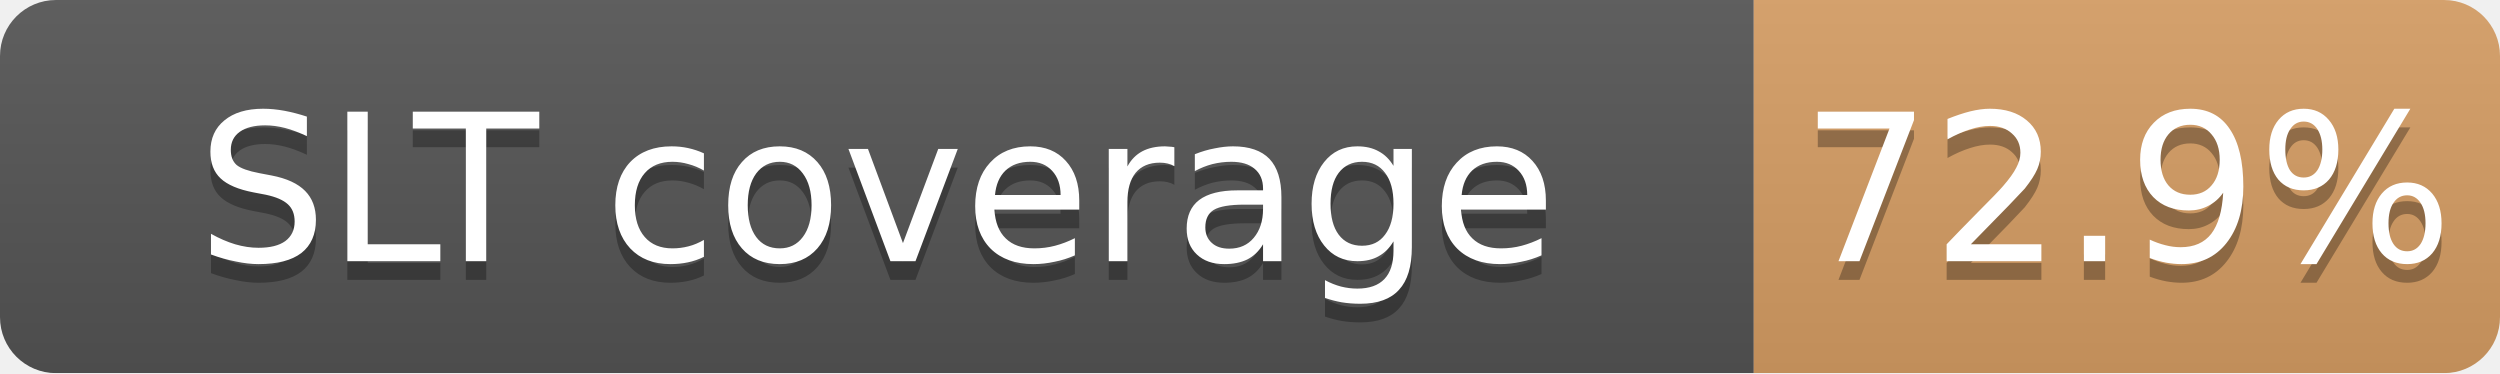
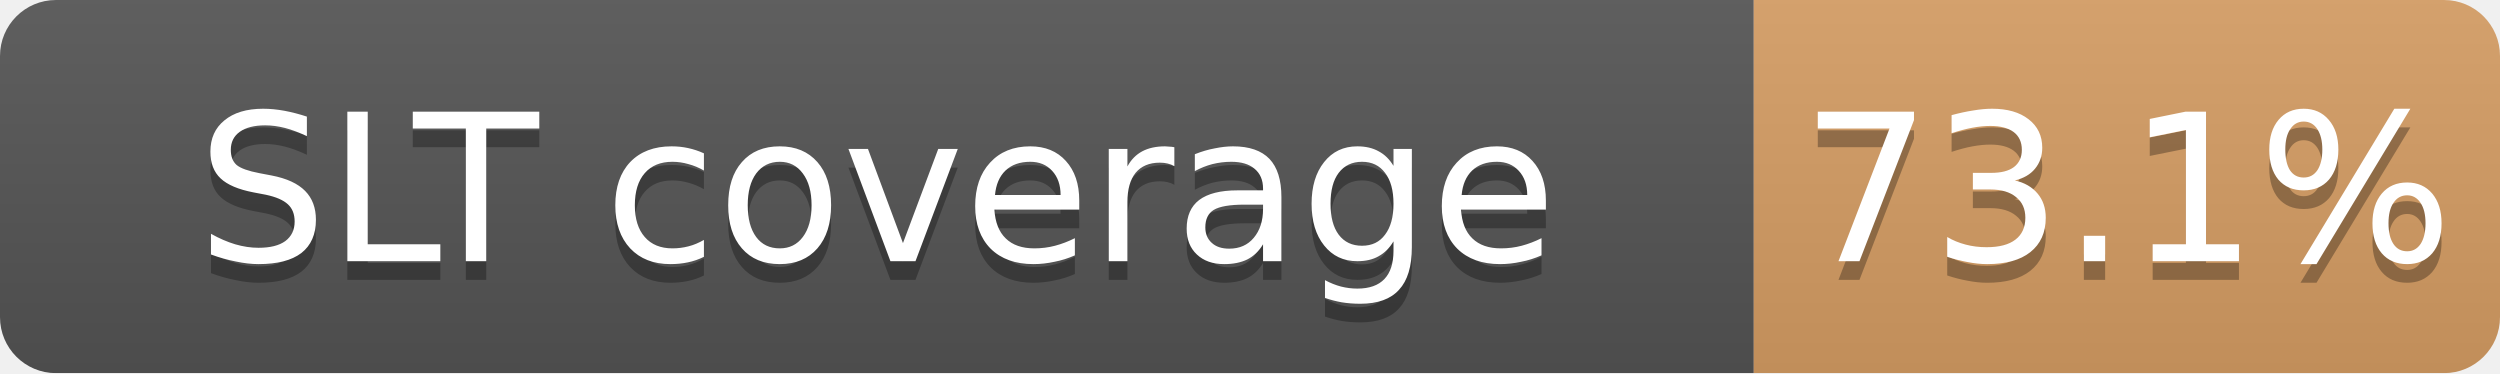
<svg xmlns="http://www.w3.org/2000/svg" width="134" height="20">
  <linearGradient id="b" x2="0" y2="100%">
    <stop offset="0" stop-color="#bbb" stop-opacity=".1" />
    <stop offset="1" stop-opacity=".1" />
  </linearGradient>
  <mask id="a">
    <rect width="134" height="20" rx="3" fill="#fff" />
  </mask>
  <g mask="url(#a)">
    <path fill="#555" d="M0 0h94v20H0z" />
    <path fill="#CD7F32" fill-opacity="0.73" d="M94 0h40v20H94z" />
    <path fill="url(#b)" d="M0 0h134v20H0z" />
  </g>
  <g fill="#fff" text-anchor="middle" font-family="DejaVu Sans,Verdana,Geneva,sans-serif" font-size="11">
    <text x="47.0" y="15" fill="#010101" fill-opacity=".3">SLT coverage</text>
    <text x="47.0" y="14">SLT coverage</text>
-     <text x="114.0" y="15" fill="#010101" fill-opacity=".3">72.9%</text>
-     <text x="114.0" y="14">72.9%</text>
+     <text x="114.0" y="15" fill="#010101" fill-opacity=".3">73.1%</text>
+     <text x="114.0" y="14">73.1%</text>
  </g>
</svg>
